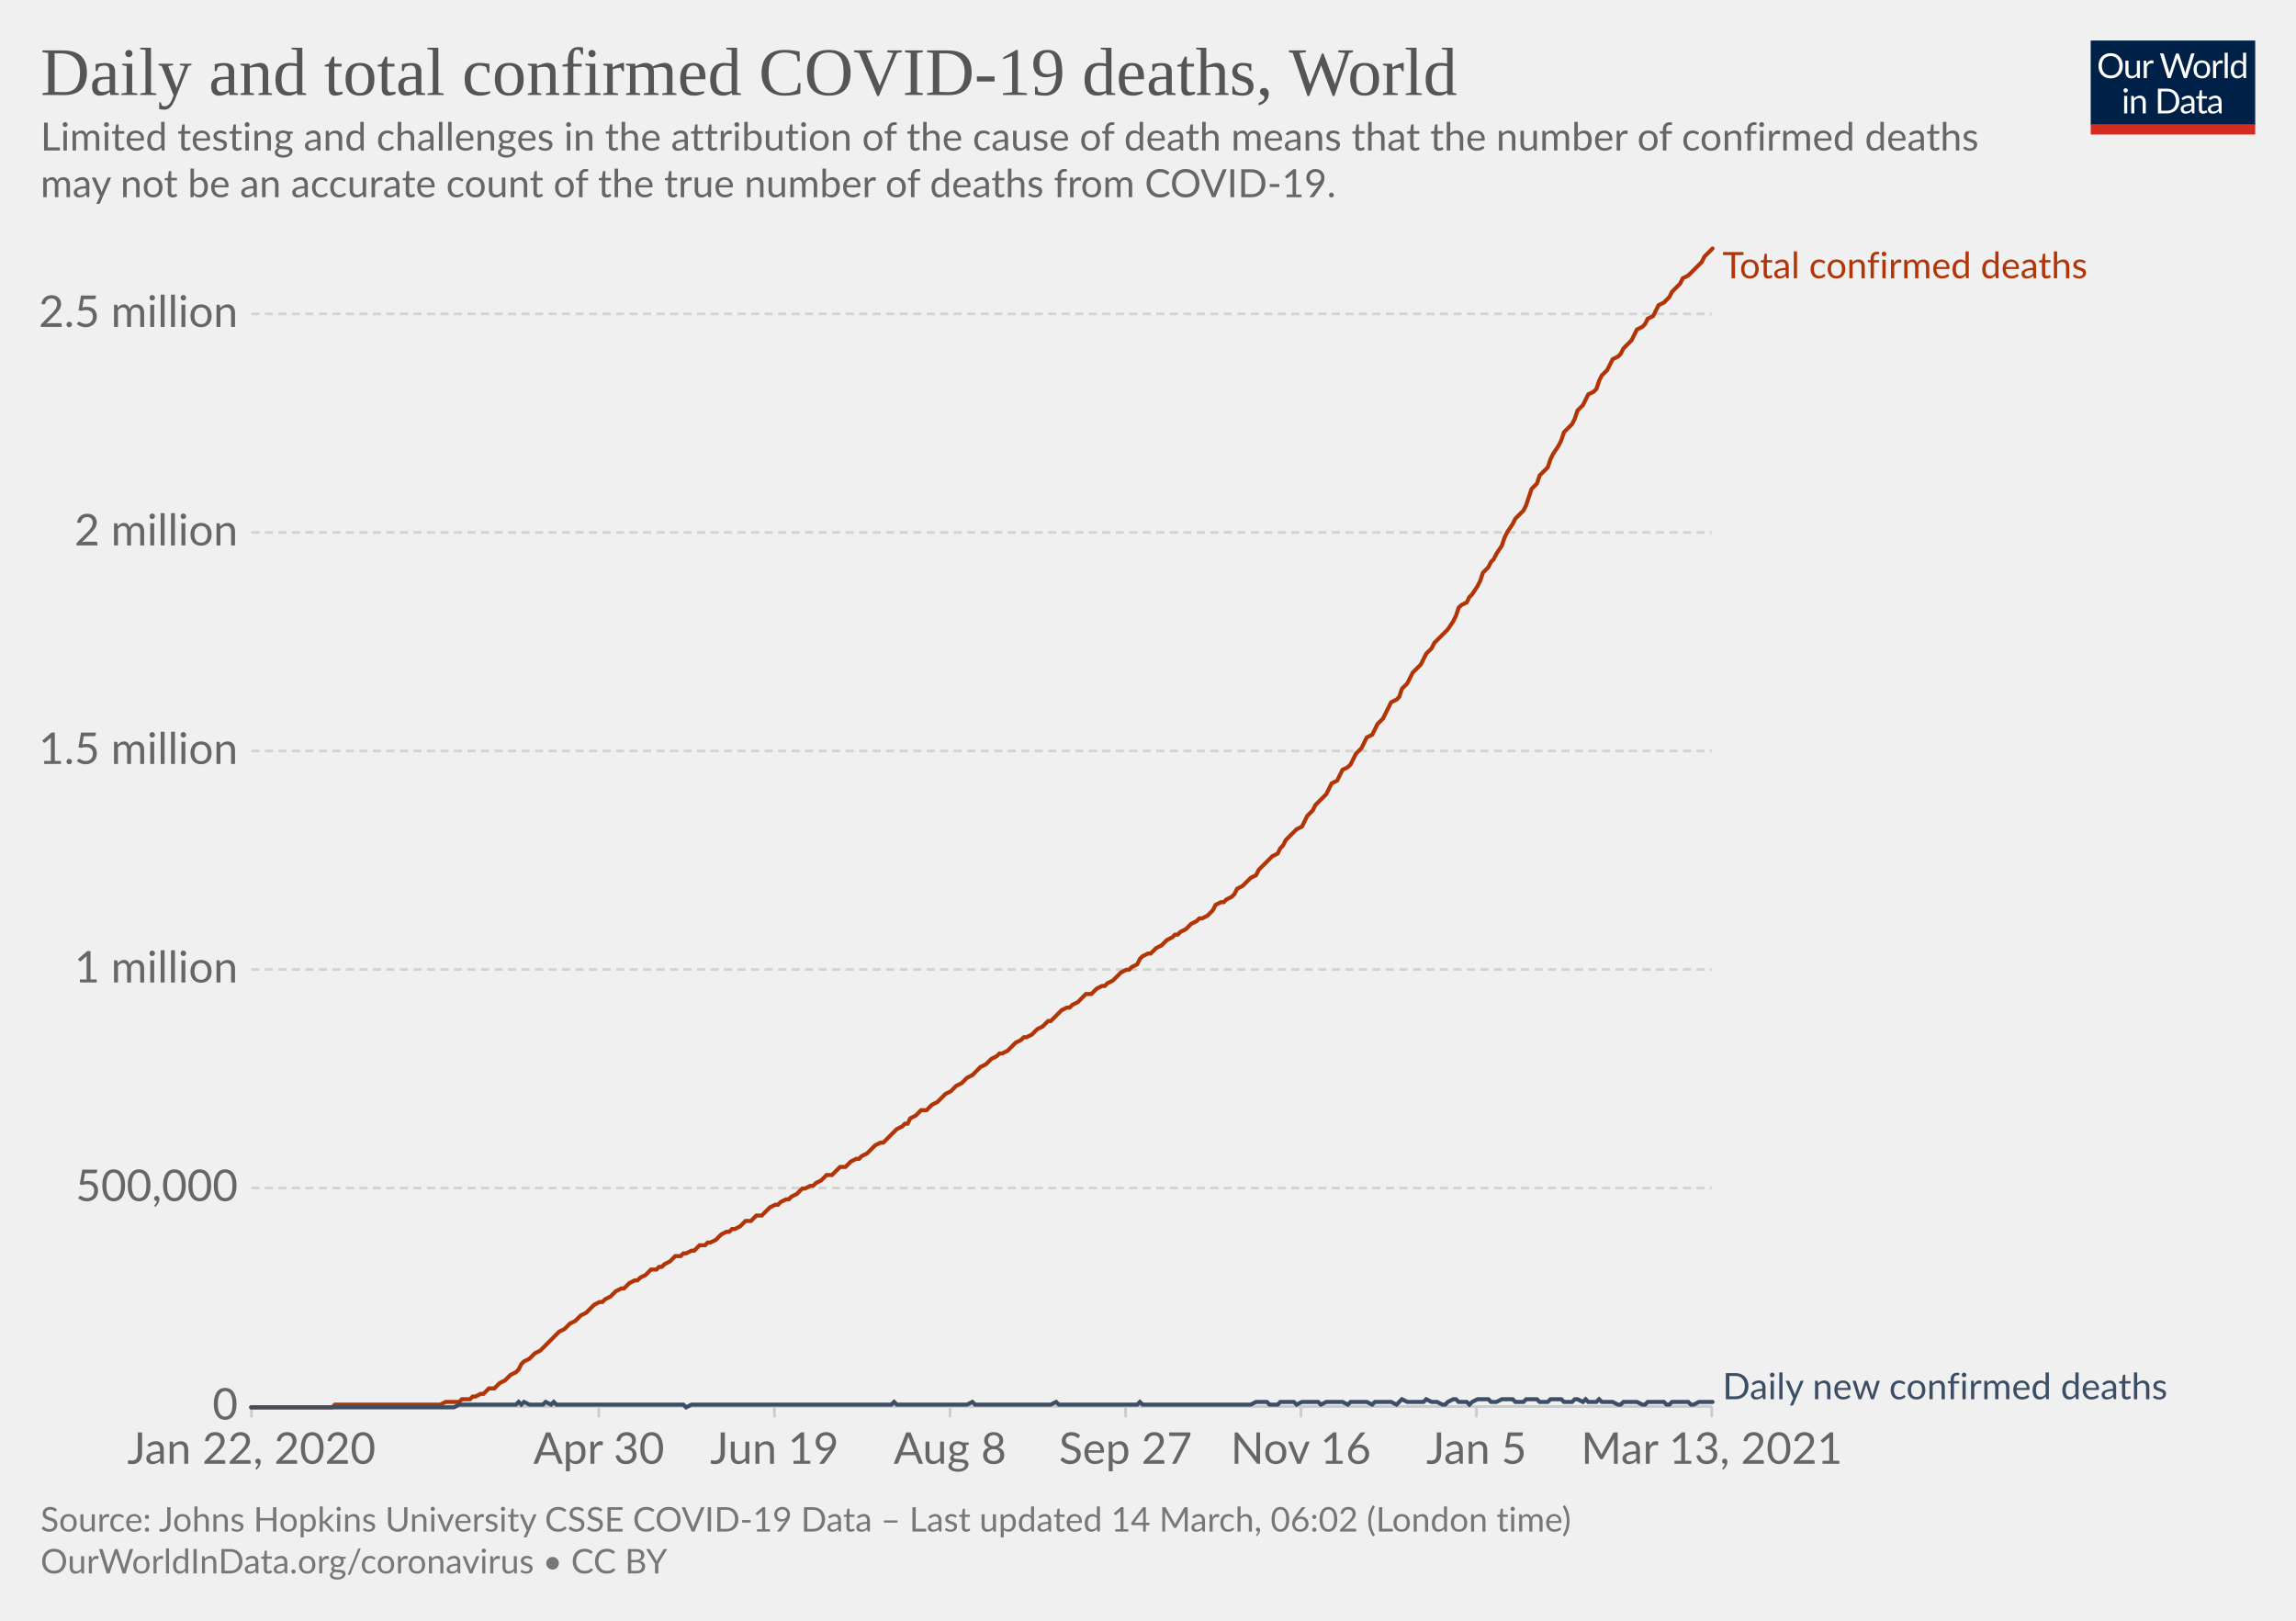
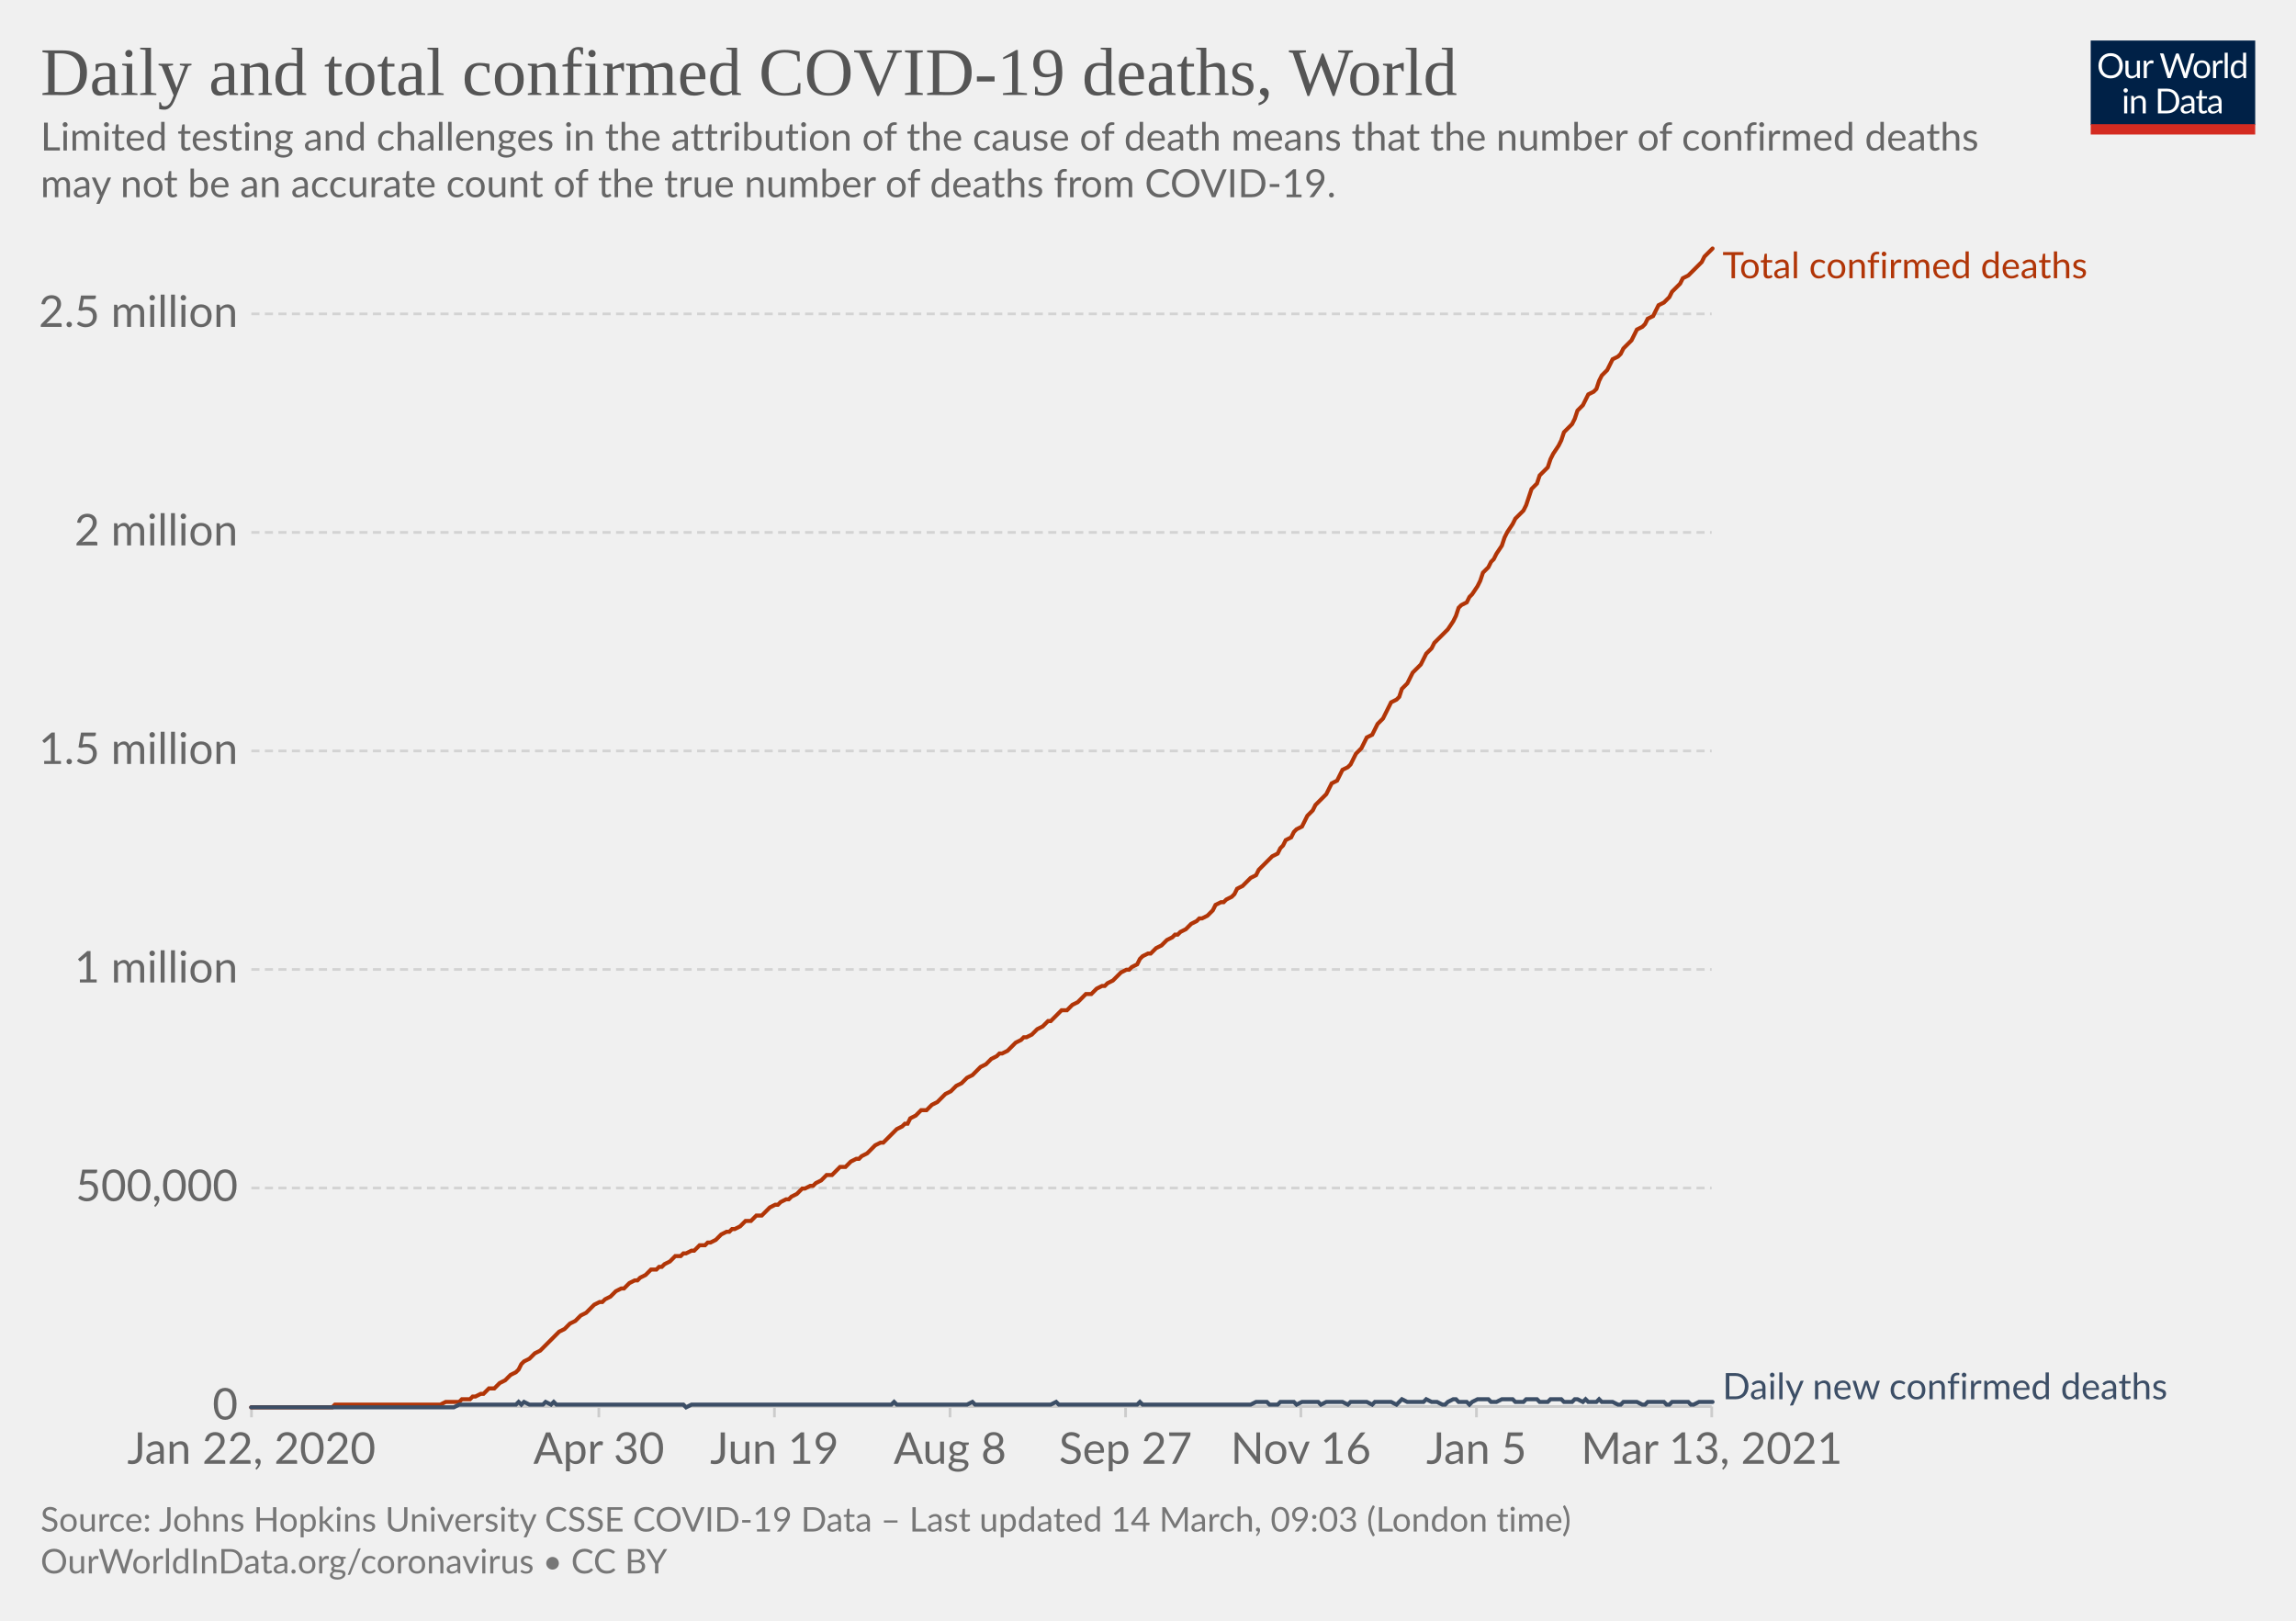
<svg xmlns="http://www.w3.org/2000/svg" version="1.1" style="background-color:#fff;-webkit-font-smoothing:antialiased" width="850" height="600" viewBox="0 0 850 600" font-family="Lato,'Helvetica Neue',Helvetica,Arial,sans-serif" font-size="18" text-rendering="optimizeLegibility">
  <g class="HeaderView">
    <g transform="matrix(.29 0 0 .29 774 15)">
      <svg width="210" height="120" viewBox="0 0 210 120" fill="none">
        <g clip-path="url(#clip0)">
          <path d="M0 0h210v107.89H0V0z" fill="#002147" />
          <path d="M40.98 32.25c0 2.36-.38 4.53-1.12 6.51a14.26 14.26 0 01-8.1 8.4c-1.9.78-4.02 1.17-6.34 1.17a16.6 16.6 0 01-6.33-1.17 14.31 14.31 0 01-8.08-8.4 18.29 18.29 0 01-1.12-6.51c0-2.36.38-4.53 1.12-6.5.75-1.97 1.8-3.67 3.17-5.1a14.32 14.32 0 014.9-3.34c1.92-.8 4.03-1.19 6.34-1.19 2.32 0 4.43.4 6.34 1.19 1.92.8 3.56 1.9 4.93 3.34a14.87 14.87 0 013.17 5.1 18.1 18.1 0 011.12 6.5zm-4.38 0c0-1.94-.26-3.68-.8-5.22a10.91 10.91 0 00-2.24-3.89 9.68 9.68 0 00-3.52-2.46 11.95 11.95 0 00-4.62-.86c-1.68 0-3.21.28-4.6.86a9.88 9.88 0 00-3.54 2.46 10.91 10.91 0 00-2.24 3.9c-.53 1.53-.8 3.27-.8 5.2 0 1.94.27 3.68.8 5.22a11.17 11.17 0 002.24 3.9 10.01 10.01 0 003.55 2.44c1.38.56 2.9.83 4.6.83s3.24-.27 4.61-.83a9.8 9.8 0 003.52-2.44 11.17 11.17 0 002.25-3.9c.53-1.54.8-3.28.8-5.21zm26.22-6.54V48H60.5c-.56 0-.9-.27-1.05-.81l-.31-2.4a12.45 12.45 0 01-3.26 2.6c-1.2.64-2.58.96-4.13.96-1.22 0-2.3-.2-3.24-.6a6.52 6.52 0 01-2.33-1.7 7.37 7.37 0 01-1.43-2.67c-.3-1.04-.46-2.2-.46-3.45V25.7h3.91v14.22c0 1.68.38 2.99 1.15 3.91.77.93 1.96 1.39 3.54 1.39 1.16 0 2.24-.27 3.23-.82a10.42 10.42 0 002.8-2.28V25.7h3.91zm8.61 4.47a9.94 9.94 0 012.6-3.56 5.64 5.64 0 013.76-1.3c.47 0 .92.05 1.34.15.44.1.83.27 1.17.49l-.3 2.92c-.09.37-.3.55-.66.55-.2 0-.5-.04-.9-.13a6.21 6.21 0 00-3.24.18 4.23 4.23 0 00-1.47.92c-.42.4-.81.9-1.17 1.5-.33.58-.64 1.26-.92 2.02V48H67.7V25.71h2.25c.42 0 .72.08.88.25.16.16.27.44.33.83l.26 3.39zm61.16-13.7L122.75 48h-3.82l-7.99-24.05a21.95 21.95 0 01-.42-1.58 38.36 38.36 0 01-.44 1.58L102.05 48h-3.83L88.4 16.47h3.54c.38 0 .7.1.95.29.26.2.43.43.5.73l6.52 21.9.28 1.28.29 1.46.3-1.46.38-1.27 7.41-21.91c.1-.25.26-.48.51-.69.27-.22.58-.33.95-.33h1.23c.38 0 .69.1.92.29a1.77 1.77 0 01.53.73l7.4 21.9a28.4 28.4 0 01.68 2.62 29.52 29.52 0 01.52-2.61l6.54-21.91a1.31 1.31 0 01.48-.7c.27-.21.58-.32.95-.32h3.32zm9.35 8.88c1.63 0 3.1.27 4.4.82a9.43 9.43 0 015.46 5.94c.5 1.4.74 2.98.74 4.73 0 1.76-.25 3.34-.74 4.75a9.43 9.43 0 01-5.46 5.92c-1.3.52-2.77.79-4.4.79-1.64 0-3.12-.27-4.44-.8a9.42 9.42 0 01-3.35-2.3c-.92-1-1.63-2.2-2.13-3.61-.49-1.41-.73-3-.73-4.75s.24-3.33.73-4.73c.5-1.43 1.2-2.64 2.13-3.63a9.4 9.4 0 013.35-2.31c1.32-.55 2.8-.82 4.44-.82zm0 19.89c2.2 0 3.84-.73 4.93-2.2 1.08-1.48 1.63-3.54 1.63-6.18 0-2.66-.55-4.72-1.63-6.2-1.09-1.49-2.73-2.23-4.93-2.23-1.12 0-2.09.2-2.93.57a5.71 5.71 0 00-2.06 1.65 7.5 7.5 0 00-1.24 2.67c-.26 1.04-.4 2.22-.4 3.54 0 2.64.55 4.7 1.64 6.18 1.1 1.47 2.76 2.2 4.99 2.2zm17.97-15.07a9.94 9.94 0 012.6-3.56 5.64 5.64 0 013.76-1.3c.47 0 .91.05 1.34.15.44.1.83.27 1.16.49l-.28 2.92c-.09.37-.31.55-.66.55-.2 0-.5-.04-.9-.13a6.2 6.2 0 00-3.24.18 4.23 4.23 0 00-1.47.92c-.43.4-.82.9-1.17 1.5a13.1 13.1 0 00-.92 2.02V48h-3.94V25.71h2.24c.43 0 .72.08.88.25.17.16.28.44.33.83l.27 3.39zm15.04-14.59V48h-3.92V15.6h3.92zm19.55 15.43a6.22 6.22 0 00-2.38-2.05 6.7 6.7 0 00-2.86-.6c-2.07 0-3.66.75-4.77 2.23-1.12 1.48-1.68 3.6-1.68 6.33 0 1.46.13 2.7.38 3.74a7.29 7.29 0 001.1 2.56 4.35 4.35 0 001.78 1.45c.7.3 1.5.46 2.4.46 1.29 0 2.41-.3 3.36-.88a9.6 9.6 0 002.67-2.49V31.02zm3.91-15.43V48h-2.33c-.56 0-.9-.27-1.06-.81l-.35-2.71a12.13 12.13 0 01-3.25 2.77 8.28 8.28 0 01-4.23 1.06 7.31 7.31 0 01-6.14-2.9c-.73-.96-1.3-2.15-1.69-3.57a18.35 18.35 0 01.07-9.48 11.29 11.29 0 011.89-3.7 8.7 8.7 0 017.06-3.34 7.96 7.96 0 016.12 2.62V15.59h3.91zM46.61 70.71V93H42.7V70.71h3.91zm.84-7c0 .39-.08.75-.24 1.09a2.81 2.81 0 01-1.52 1.47 2.67 2.67 0 01-2.16 0 2.9 2.9 0 01-1.45-1.47 2.67 2.67 0 010-2.16c.15-.35.35-.65.6-.9.25-.27.53-.47.85-.62a2.67 2.67 0 012.16 0c.35.15.65.35.9.62.27.25.47.55.62.9.16.34.24.7.24 1.08zm7.97 10.24c.49-.54 1-1.04 1.54-1.48a9.85 9.85 0 013.66-1.84 8.96 8.96 0 015.43.35c.94.4 1.72.97 2.33 1.71a7.36 7.36 0 011.43 2.67c.32 1.04.49 2.19.49 3.45V93h-3.94V78.81c0-1.69-.4-3-1.17-3.92-.76-.93-1.93-1.4-3.5-1.4a6.6 6.6 0 00-3.25.83c-1 .56-1.92 1.31-2.77 2.27V93h-3.94V70.71h2.35c.56 0 .9.28 1.04.82l.3 2.42zm57.7 3.3c0 2.36-.37 4.5-1.11 6.44a14.3 14.3 0 01-3.17 4.98 14.1 14.1 0 01-4.93 3.2c-1.9.76-4.02 1.13-6.33 1.13H85.8V61.47h11.77c2.31 0 4.42.39 6.33 1.15a13.8 13.8 0 018.1 8.18 17.75 17.75 0 011.12 6.45zm-4.37 0c0-1.94-.26-3.67-.8-5.2a10.94 10.94 0 00-2.23-3.87 9.57 9.57 0 00-3.53-2.42 12.23 12.23 0 00-4.61-.83h-7.5v24.62h7.5c1.7 0 3.24-.28 4.61-.84a9.7 9.7 0 003.53-2.4 10.94 10.94 0 002.24-3.87c.53-1.53.8-3.26.8-5.2zm19.8 5.72c-1.8.06-3.34.2-4.62.44-1.26.22-2.3.51-3.1.88-.8.36-1.37.8-1.74 1.3-.35.5-.53 1.05-.53 1.67 0 .58.1 1.1.3 1.52a3 3 0 00.76 1.05c.34.27.73.46 1.17.6a6.13 6.13 0 001.45.17 7.28 7.28 0 003.5-.81 11.95 11.95 0 002.82-2.2v-4.62zm-12.65-9.11a12.73 12.73 0 013.98-2.66c1.43-.59 3-.88 4.73-.88 1.25 0 2.36.2 3.33.61a6.81 6.81 0 013.94 4.38c.33 1.04.5 2.19.5 3.43V93h-1.74a1.8 1.8 0 01-.88-.18c-.2-.13-.36-.38-.48-.74l-.44-2.12-1.72 1.46a9.48 9.48 0 01-3.74 1.7c-.69.15-1.46.23-2.3.23-.87 0-1.69-.12-2.45-.35a5.34 5.34 0 01-3.34-2.93 6.64 6.64 0 01-.49-2.64c0-.88.25-1.72.73-2.53a6.33 6.33 0 012.35-2.17c1.09-.63 2.5-1.15 4.25-1.54 1.75-.41 3.89-.65 6.42-.7v-1.75c0-1.73-.37-3.03-1.12-3.91-.75-.9-1.84-1.34-3.28-1.34-.97 0-1.78.12-2.44.37-.64.23-1.2.5-1.7.81l-1.23.82c-.33.23-.67.35-1 .35-.27 0-.5-.07-.69-.2a2.1 2.1 0 01-.48-.53l-.7-1.25zm27.67 19.5c-1.76 0-3.12-.5-4.07-1.48-.94-.98-1.41-2.4-1.41-4.25V74h-2.68a.9.9 0 01-.6-.2c-.16-.14-.24-.36-.24-.66v-1.56l3.65-.46.9-6.89a.9.9 0 01.29-.52.88.88 0 01.62-.22H142v7.67h6.44V74H142v13.38c0 .94.22 1.63.68 2.09.45.45 1.04.68 1.76.68a3.21 3.21 0 001.85-.53l.55-.35c.16-.12.3-.18.41-.18.2 0 .4.13.55.38l1.15 1.87a7.45 7.45 0 01-2.44 1.5 8.53 8.53 0 01-2.95.52zm19.68-10.4c-1.8.07-3.34.21-4.62.45-1.26.22-2.3.51-3.1.88-.8.36-1.37.8-1.74 1.3-.35.5-.53 1.05-.53 1.67 0 .58.1 1.1.3 1.52a2.9 2.9 0 00.76 1.05c.34.27.73.46 1.17.6a6.13 6.13 0 001.45.17 7.3 7.3 0 003.5-.81 12.04 12.04 0 002.82-2.2v-4.62zm-12.65-9.1a12.72 12.72 0 013.99-2.66c1.42-.59 3-.88 4.72-.88 1.25 0 2.36.2 3.33.61a6.81 6.81 0 013.94 4.38c.33 1.04.5 2.19.5 3.43V93h-1.74a1.8 1.8 0 01-.88-.18c-.2-.13-.36-.38-.48-.74l-.44-2.12-1.72 1.46a9.48 9.48 0 01-3.74 1.7c-.69.15-1.46.23-2.3.23-.87 0-1.69-.12-2.45-.35a5.33 5.33 0 01-3.34-2.93 6.62 6.62 0 01-.49-2.64c0-.88.25-1.72.73-2.53a6.33 6.33 0 012.35-2.17c1.09-.63 2.5-1.15 4.25-1.54a31.2 31.2 0 016.42-.7v-1.75c0-1.73-.37-3.03-1.12-3.91-.75-.9-1.84-1.34-3.28-1.34-.97 0-1.78.12-2.44.37-.64.23-1.2.5-1.7.81l-1.22.82c-.34.23-.68.35-1.02.35-.26 0-.49-.07-.68-.2a1.88 1.88 0 01-.48-.53l-.7-1.25zM40.98 32.25c0 2.36-.38 4.53-1.12 6.51a14.26 14.26 0 01-8.1 8.4c-1.9.78-4.02 1.17-6.34 1.17a16.6 16.6 0 01-6.33-1.17 14.31 14.31 0 01-8.08-8.4 18.29 18.29 0 01-1.12-6.51c0-2.36.38-4.53 1.12-6.5.75-1.97 1.8-3.67 3.17-5.1a14.32 14.32 0 014.9-3.34c1.92-.8 4.03-1.19 6.34-1.19 2.32 0 4.43.4 6.34 1.19 1.92.8 3.56 1.9 4.93 3.34a14.87 14.87 0 013.17 5.1 18.1 18.1 0 011.12 6.5zm-4.38 0c0-1.94-.26-3.68-.8-5.22a10.91 10.91 0 00-2.24-3.89 9.68 9.68 0 00-3.52-2.46 11.95 11.95 0 00-4.62-.86c-1.68 0-3.21.28-4.6.86a9.88 9.88 0 00-3.54 2.46 10.91 10.91 0 00-2.24 3.9c-.53 1.53-.8 3.27-.8 5.2 0 1.94.27 3.68.8 5.22a11.17 11.17 0 002.24 3.9 10.01 10.01 0 003.55 2.44c1.38.56 2.9.83 4.6.83s3.24-.27 4.61-.83a9.8 9.8 0 003.52-2.44 11.17 11.17 0 002.25-3.9c.53-1.54.8-3.28.8-5.21zm26.22-6.54V48H60.5c-.56 0-.9-.27-1.05-.81l-.31-2.4a12.45 12.45 0 01-3.26 2.6c-1.2.64-2.58.96-4.13.96-1.22 0-2.3-.2-3.24-.6a6.52 6.52 0 01-2.33-1.7 7.37 7.37 0 01-1.43-2.67c-.3-1.04-.46-2.2-.46-3.45V25.7h3.91v14.22c0 1.68.38 2.99 1.15 3.91.77.93 1.96 1.39 3.54 1.39 1.16 0 2.24-.27 3.23-.82a10.42 10.42 0 002.8-2.28V25.7h3.91zm8.61 4.47a9.94 9.94 0 012.6-3.56 5.64 5.64 0 013.76-1.3c.47 0 .92.05 1.34.15.44.1.83.27 1.17.49l-.3 2.92c-.09.37-.3.55-.66.55-.2 0-.5-.04-.9-.13a6.21 6.21 0 00-3.24.18 4.23 4.23 0 00-1.47.92c-.42.4-.81.9-1.17 1.5-.33.58-.64 1.26-.92 2.02V48H67.7V25.71h2.25c.42 0 .72.08.88.25.16.16.27.44.33.83l.26 3.39zm61.16-13.7L122.75 48h-3.82l-7.99-24.05a21.95 21.95 0 01-.42-1.58 38.36 38.36 0 01-.44 1.58L102.05 48h-3.83L88.4 16.47h3.54c.38 0 .7.1.95.29.26.2.43.43.5.73l6.52 21.9.28 1.28.29 1.46.3-1.46.38-1.27 7.41-21.91c.1-.25.26-.48.51-.69.27-.22.58-.33.95-.33h1.23c.38 0 .69.1.92.29a1.77 1.77 0 01.53.73l7.4 21.9a28.4 28.4 0 01.68 2.62 29.52 29.52 0 01.52-2.61l6.54-21.91a1.31 1.31 0 01.48-.7c.27-.21.58-.32.95-.32h3.32zm9.35 8.88c1.63 0 3.1.27 4.4.82a9.43 9.43 0 015.46 5.94c.5 1.4.74 2.98.74 4.73 0 1.76-.25 3.34-.74 4.75a9.43 9.43 0 01-5.46 5.92c-1.3.52-2.77.79-4.4.79-1.64 0-3.12-.27-4.44-.8a9.42 9.42 0 01-3.35-2.3c-.92-1-1.63-2.2-2.13-3.61-.49-1.41-.73-3-.73-4.75s.24-3.33.73-4.73c.5-1.43 1.2-2.64 2.13-3.63a9.4 9.4 0 013.35-2.31c1.32-.55 2.8-.82 4.44-.82zm0 19.89c2.2 0 3.84-.73 4.93-2.2 1.08-1.48 1.63-3.54 1.63-6.18 0-2.66-.55-4.72-1.63-6.2-1.09-1.49-2.73-2.23-4.93-2.23-1.12 0-2.09.2-2.93.57a5.71 5.71 0 00-2.06 1.65 7.5 7.5 0 00-1.24 2.67c-.26 1.04-.4 2.22-.4 3.54 0 2.64.55 4.7 1.64 6.18 1.1 1.47 2.76 2.2 4.99 2.2zm17.97-15.07a9.94 9.94 0 012.6-3.56 5.64 5.64 0 013.76-1.3c.47 0 .91.05 1.34.15.44.1.83.27 1.16.49l-.28 2.92c-.09.37-.31.55-.66.55-.2 0-.5-.04-.9-.13a6.2 6.2 0 00-3.24.18 4.23 4.23 0 00-1.47.92c-.43.4-.82.9-1.17 1.5a13.1 13.1 0 00-.92 2.02V48h-3.94V25.71h2.24c.43 0 .72.08.88.25.17.16.28.44.33.83l.27 3.39zm15.04-14.59V48h-3.92V15.6h3.92zm19.55 15.43a6.22 6.22 0 00-2.38-2.05 6.7 6.7 0 00-2.86-.6c-2.07 0-3.66.75-4.77 2.23-1.12 1.48-1.68 3.6-1.68 6.33 0 1.46.13 2.7.38 3.74a7.29 7.29 0 001.1 2.56 4.35 4.35 0 001.78 1.45c.7.3 1.5.46 2.4.46 1.29 0 2.41-.3 3.36-.88a9.6 9.6 0 002.67-2.49V31.02zm3.91-15.43V48h-2.33c-.56 0-.9-.27-1.06-.81l-.35-2.71a12.13 12.13 0 01-3.25 2.77 8.28 8.28 0 01-4.23 1.06 7.31 7.31 0 01-6.14-2.9c-.73-.96-1.3-2.15-1.69-3.57a18.35 18.35 0 01.07-9.48 11.29 11.29 0 011.89-3.7 8.7 8.7 0 017.06-3.34 7.96 7.96 0 016.12 2.62V15.59h3.91zM46.61 70.71V93H42.7V70.71h3.91zm.84-7c0 .39-.08.75-.24 1.09a2.81 2.81 0 01-1.52 1.47 2.67 2.67 0 01-2.16 0 2.9 2.9 0 01-1.45-1.47 2.67 2.67 0 010-2.16c.15-.35.35-.65.6-.9.25-.27.53-.47.85-.62a2.67 2.67 0 012.16 0c.35.15.65.35.9.62.27.25.47.55.62.9.16.34.24.7.24 1.08zm7.97 10.24c.49-.54 1-1.04 1.54-1.48a9.85 9.85 0 013.66-1.84 8.96 8.96 0 015.43.35c.94.4 1.72.97 2.33 1.71a7.36 7.36 0 011.43 2.67c.32 1.04.49 2.19.49 3.45V93h-3.94V78.81c0-1.69-.4-3-1.17-3.92-.76-.93-1.93-1.4-3.5-1.4a6.6 6.6 0 00-3.25.83c-1 .56-1.92 1.31-2.77 2.27V93h-3.94V70.71h2.35c.56 0 .9.28 1.04.82l.3 2.42zm57.7 3.3c0 2.36-.37 4.5-1.11 6.44a14.3 14.3 0 01-3.17 4.98 14.1 14.1 0 01-4.93 3.2c-1.9.76-4.02 1.13-6.33 1.13H85.8V61.47h11.77c2.31 0 4.42.39 6.33 1.15a13.8 13.8 0 018.1 8.18 17.75 17.75 0 011.12 6.45zm-4.37 0c0-1.94-.26-3.67-.8-5.2a10.94 10.94 0 00-2.23-3.87 9.57 9.57 0 00-3.53-2.42 12.23 12.23 0 00-4.61-.83h-7.5v24.62h7.5c1.7 0 3.24-.28 4.61-.84a9.7 9.7 0 003.53-2.4 10.94 10.94 0 002.24-3.87c.53-1.53.8-3.26.8-5.2zm19.8 5.72c-1.8.06-3.34.2-4.62.44-1.26.22-2.3.51-3.1.88-.8.36-1.37.8-1.74 1.3-.35.5-.53 1.05-.53 1.67 0 .58.1 1.1.3 1.52a3 3 0 00.76 1.05c.34.27.73.46 1.17.6a6.13 6.13 0 001.45.17 7.28 7.28 0 003.5-.81 11.95 11.95 0 002.82-2.2v-4.62zm-12.65-9.11a12.73 12.73 0 013.98-2.66c1.43-.59 3-.88 4.73-.88 1.25 0 2.36.2 3.33.61a6.81 6.81 0 013.94 4.38c.33 1.04.5 2.19.5 3.43V93h-1.74a1.8 1.8 0 01-.88-.18c-.2-.13-.36-.38-.48-.74l-.44-2.12-1.72 1.46a9.48 9.48 0 01-3.74 1.7c-.69.15-1.46.23-2.3.23-.87 0-1.69-.12-2.45-.35a5.34 5.34 0 01-3.34-2.93 6.64 6.64 0 01-.49-2.64c0-.88.25-1.72.73-2.53a6.33 6.33 0 012.35-2.17c1.09-.63 2.5-1.15 4.25-1.54 1.75-.41 3.89-.65 6.42-.7v-1.75c0-1.73-.37-3.03-1.12-3.91-.75-.9-1.84-1.34-3.28-1.34-.97 0-1.78.12-2.44.37-.64.23-1.2.5-1.7.81l-1.23.82c-.33.23-.67.35-1 .35-.27 0-.5-.07-.69-.2a2.1 2.1 0 01-.48-.53l-.7-1.25zm27.67 19.5c-1.76 0-3.12-.5-4.07-1.48-.94-.98-1.41-2.4-1.41-4.25V74h-2.68a.9.9 0 01-.6-.2c-.16-.14-.24-.36-.24-.66v-1.56l3.65-.46.9-6.89a.9.9 0 01.29-.52.88.88 0 01.62-.22H142v7.67h6.44V74H142v13.38c0 .94.22 1.63.68 2.09.45.45 1.04.68 1.76.68a3.21 3.21 0 001.85-.53l.55-.35c.16-.12.3-.18.41-.18.2 0 .4.13.55.38l1.15 1.87a7.45 7.45 0 01-2.44 1.5 8.53 8.53 0 01-2.95.52zm19.68-10.4c-1.8.07-3.34.21-4.62.45-1.26.22-2.3.51-3.1.88-.8.36-1.37.8-1.74 1.3-.35.5-.53 1.05-.53 1.67 0 .58.1 1.1.3 1.52a2.9 2.9 0 00.76 1.05c.34.27.73.46 1.17.6a6.13 6.13 0 001.45.17 7.3 7.3 0 003.5-.81 12.04 12.04 0 002.82-2.2v-4.62zm-12.65-9.1a12.72 12.72 0 013.99-2.66c1.42-.59 3-.88 4.72-.88 1.25 0 2.36.2 3.33.61a6.81 6.81 0 013.94 4.38c.33 1.04.5 2.19.5 3.43V93h-1.74a1.8 1.8 0 01-.88-.18c-.2-.13-.36-.38-.48-.74l-.44-2.12-1.72 1.46a9.48 9.48 0 01-3.74 1.7c-.69.15-1.46.23-2.3.23-.87 0-1.69-.12-2.45-.35a5.33 5.33 0 01-3.34-2.93 6.62 6.62 0 01-.49-2.64c0-.88.25-1.72.73-2.53a6.33 6.33 0 012.35-2.17c1.09-.63 2.5-1.15 4.25-1.54a31.2 31.2 0 016.42-.7v-1.75c0-1.73-.37-3.03-1.12-3.91-.75-.9-1.84-1.34-3.28-1.34-.97 0-1.78.12-2.44.37-.64.23-1.2.5-1.7.81l-1.22.82c-.34.23-.68.35-1.02.35-.26 0-.49-.07-.68-.2a1.88 1.88 0 01-.48-.53l-.7-1.25zM40.98 32.25c0 2.36-.38 4.53-1.12 6.51a14.26 14.26 0 01-8.1 8.4c-1.9.78-4.02 1.17-6.34 1.17a16.6 16.6 0 01-6.33-1.17 14.31 14.31 0 01-8.08-8.4 18.29 18.29 0 01-1.12-6.51c0-2.36.38-4.53 1.12-6.5.75-1.97 1.8-3.67 3.17-5.1a14.32 14.32 0 014.9-3.34c1.92-.8 4.03-1.19 6.34-1.19 2.32 0 4.43.4 6.34 1.19 1.92.8 3.56 1.9 4.93 3.34a14.87 14.87 0 013.17 5.1 18.1 18.1 0 011.12 6.5zm-4.38 0c0-1.94-.26-3.68-.8-5.22a10.91 10.91 0 00-2.24-3.89 9.68 9.68 0 00-3.52-2.46 11.95 11.95 0 00-4.62-.86c-1.68 0-3.21.28-4.6.86a9.88 9.88 0 00-3.54 2.46 10.91 10.91 0 00-2.24 3.9c-.53 1.53-.8 3.27-.8 5.2 0 1.94.27 3.68.8 5.22a11.17 11.17 0 002.24 3.9 10.01 10.01 0 003.55 2.44c1.38.56 2.9.83 4.6.83s3.24-.27 4.61-.83a9.8 9.8 0 003.52-2.44 11.17 11.17 0 002.25-3.9c.53-1.54.8-3.28.8-5.21zm26.22-6.54V48H60.5c-.56 0-.9-.27-1.05-.81l-.31-2.4a12.45 12.45 0 01-3.26 2.6c-1.2.64-2.58.96-4.13.96-1.22 0-2.3-.2-3.24-.6a6.52 6.52 0 01-2.33-1.7 7.37 7.37 0 01-1.43-2.67c-.3-1.04-.46-2.2-.46-3.45V25.7h3.91v14.22c0 1.68.38 2.99 1.15 3.91.77.93 1.96 1.39 3.54 1.39 1.16 0 2.24-.27 3.23-.82a10.42 10.42 0 002.8-2.28V25.7h3.91zm8.61 4.47a9.94 9.94 0 012.6-3.56 5.64 5.64 0 013.76-1.3c.47 0 .92.05 1.34.15.44.1.83.27 1.17.49l-.3 2.92c-.09.37-.3.55-.66.55-.2 0-.5-.04-.9-.13a6.21 6.21 0 00-3.24.18 4.23 4.23 0 00-1.47.92c-.42.4-.81.9-1.17 1.5-.33.58-.64 1.26-.92 2.02V48H67.7V25.71h2.25c.42 0 .72.08.88.25.16.16.27.44.33.83l.26 3.39zm61.16-13.7L122.75 48h-3.82l-7.99-24.05a21.95 21.95 0 01-.42-1.58 38.36 38.36 0 01-.44 1.58L102.05 48h-3.83L88.4 16.47h3.54c.38 0 .7.1.95.29.26.2.43.43.5.73l6.52 21.9.28 1.28.29 1.46.3-1.46.38-1.27 7.41-21.91c.1-.25.26-.48.51-.69.27-.22.58-.33.95-.33h1.23c.38 0 .69.1.92.29a1.77 1.77 0 01.53.73l7.4 21.9a28.4 28.4 0 01.68 2.62 29.52 29.52 0 01.52-2.61l6.54-21.91a1.31 1.31 0 01.48-.7c.27-.21.58-.32.95-.32h3.32zm9.35 8.88c1.63 0 3.1.27 4.4.82a9.43 9.43 0 015.46 5.94c.5 1.4.74 2.98.74 4.73 0 1.76-.25 3.34-.74 4.75a9.43 9.43 0 01-5.46 5.92c-1.3.52-2.77.79-4.4.79-1.64 0-3.12-.27-4.44-.8a9.42 9.42 0 01-3.35-2.3c-.92-1-1.63-2.2-2.13-3.61-.49-1.41-.73-3-.73-4.75s.24-3.33.73-4.73c.5-1.43 1.2-2.64 2.13-3.63a9.4 9.4 0 013.35-2.31c1.32-.55 2.8-.82 4.44-.82zm0 19.89c2.2 0 3.84-.73 4.93-2.2 1.08-1.48 1.63-3.54 1.63-6.18 0-2.66-.55-4.72-1.63-6.2-1.09-1.49-2.73-2.23-4.93-2.23-1.12 0-2.09.2-2.93.57a5.71 5.71 0 00-2.06 1.65 7.5 7.5 0 00-1.24 2.67c-.26 1.04-.4 2.22-.4 3.54 0 2.64.55 4.7 1.64 6.18 1.1 1.47 2.76 2.2 4.99 2.2zm17.97-15.07a9.94 9.94 0 012.6-3.56 5.64 5.64 0 013.76-1.3c.47 0 .91.05 1.34.15.44.1.83.27 1.16.49l-.28 2.92c-.09.37-.31.55-.66.55-.2 0-.5-.04-.9-.13a6.2 6.2 0 00-3.24.18 4.23 4.23 0 00-1.47.92c-.43.4-.82.9-1.17 1.5a13.1 13.1 0 00-.92 2.02V48h-3.94V25.71h2.24c.43 0 .72.08.88.25.17.16.28.44.33.83l.27 3.39zm15.04-14.59V48h-3.92V15.6h3.92zm19.55 15.43a6.22 6.22 0 00-2.38-2.05 6.7 6.7 0 00-2.86-.6c-2.07 0-3.66.75-4.77 2.23-1.12 1.48-1.68 3.6-1.68 6.33 0 1.46.13 2.7.38 3.74a7.29 7.29 0 001.1 2.56 4.35 4.35 0 001.78 1.45c.7.3 1.5.46 2.4.46 1.29 0 2.41-.3 3.36-.88a9.6 9.6 0 002.67-2.49V31.02zm3.91-15.43V48h-2.33c-.56 0-.9-.27-1.06-.81l-.35-2.71a12.13 12.13 0 01-3.25 2.77 8.28 8.28 0 01-4.23 1.06 7.31 7.31 0 01-6.14-2.9c-.73-.96-1.3-2.15-1.69-3.57a18.35 18.35 0 01.07-9.48 11.29 11.29 0 011.89-3.7 8.7 8.7 0 017.06-3.34 7.96 7.96 0 016.12 2.62V15.59h3.91zM46.61 70.71V93H42.7V70.71h3.91zm.84-7c0 .39-.08.75-.24 1.09a2.81 2.81 0 01-1.52 1.47 2.67 2.67 0 01-2.16 0 2.9 2.9 0 01-1.45-1.47 2.67 2.67 0 010-2.16c.15-.35.35-.65.6-.9.25-.27.53-.47.85-.62a2.67 2.67 0 012.16 0c.35.15.65.35.9.62.27.25.47.55.62.9.16.34.24.7.24 1.08zm7.97 10.24c.49-.54 1-1.04 1.54-1.48a9.85 9.85 0 013.66-1.84 8.96 8.96 0 015.43.35c.94.4 1.72.97 2.33 1.71a7.36 7.36 0 011.43 2.67c.32 1.04.49 2.19.49 3.45V93h-3.94V78.81c0-1.69-.4-3-1.17-3.92-.76-.93-1.93-1.4-3.5-1.4a6.6 6.6 0 00-3.25.83c-1 .56-1.92 1.31-2.77 2.27V93h-3.94V70.71h2.35c.56 0 .9.28 1.04.82l.3 2.42zm57.7 3.3c0 2.36-.37 4.5-1.11 6.44a14.3 14.3 0 01-3.17 4.98 14.1 14.1 0 01-4.93 3.2c-1.9.76-4.02 1.13-6.33 1.13H85.8V61.47h11.77c2.31 0 4.42.39 6.33 1.15a13.8 13.8 0 018.1 8.18 17.75 17.75 0 011.12 6.45zm-4.37 0c0-1.94-.26-3.67-.8-5.2a10.94 10.94 0 00-2.23-3.87 9.57 9.57 0 00-3.53-2.42 12.23 12.23 0 00-4.61-.83h-7.5v24.62h7.5c1.7 0 3.24-.28 4.61-.84a9.7 9.7 0 003.53-2.4 10.94 10.94 0 002.24-3.87c.53-1.53.8-3.26.8-5.2zm19.8 5.72c-1.8.06-3.34.2-4.62.44-1.26.22-2.3.51-3.1.88-.8.36-1.37.8-1.74 1.3-.35.5-.53 1.05-.53 1.67 0 .58.1 1.1.3 1.52a3 3 0 00.76 1.05c.34.27.73.46 1.17.6a6.13 6.13 0 001.45.17 7.28 7.28 0 003.5-.81 11.95 11.95 0 002.82-2.2v-4.62zm-12.65-9.11a12.73 12.73 0 013.98-2.66c1.43-.59 3-.88 4.73-.88 1.25 0 2.36.2 3.33.61a6.81 6.81 0 013.94 4.38c.33 1.04.5 2.19.5 3.43V93h-1.74a1.8 1.8 0 01-.88-.18c-.2-.13-.36-.38-.48-.74l-.44-2.12-1.72 1.46a9.48 9.48 0 01-3.74 1.7c-.69.15-1.46.23-2.3.23-.87 0-1.69-.12-2.45-.35a5.34 5.34 0 01-3.34-2.93 6.64 6.64 0 01-.49-2.64c0-.88.25-1.72.73-2.53a6.33 6.33 0 012.35-2.17c1.09-.63 2.5-1.15 4.25-1.54 1.75-.41 3.89-.65 6.42-.7v-1.75c0-1.73-.37-3.03-1.12-3.91-.75-.9-1.84-1.34-3.28-1.34-.97 0-1.78.12-2.44.37-.64.23-1.2.5-1.7.81l-1.23.82c-.33.23-.67.35-1 .35-.27 0-.5-.07-.69-.2a2.1 2.1 0 01-.48-.53l-.7-1.25zm27.67 19.5c-1.76 0-3.12-.5-4.07-1.48-.94-.98-1.41-2.4-1.41-4.25V74h-2.68a.9.9 0 01-.6-.2c-.16-.14-.24-.36-.24-.66v-1.56l3.65-.46.9-6.89a.9.9 0 01.29-.52.88.88 0 01.62-.22H142v7.67h6.44V74H142v13.38c0 .94.22 1.63.68 2.09.45.45 1.04.68 1.76.68a3.21 3.21 0 001.85-.53l.55-.35c.16-.12.3-.18.41-.18.2 0 .4.13.55.38l1.15 1.87a7.45 7.45 0 01-2.44 1.5 8.53 8.53 0 01-2.95.52zm19.68-10.4c-1.8.07-3.34.21-4.62.45-1.26.22-2.3.51-3.1.88-.8.36-1.37.8-1.74 1.3-.35.5-.53 1.05-.53 1.67 0 .58.1 1.1.3 1.52a2.9 2.9 0 00.76 1.05c.34.27.73.46 1.17.6a6.13 6.13 0 001.45.17 7.3 7.3 0 003.5-.81 12.04 12.04 0 002.82-2.2v-4.62zm-12.65-9.1a12.72 12.72 0 013.99-2.66c1.42-.59 3-.88 4.72-.88 1.25 0 2.36.2 3.33.61a6.81 6.81 0 013.94 4.38c.33 1.04.5 2.19.5 3.43V93h-1.74a1.8 1.8 0 01-.88-.18c-.2-.13-.36-.38-.48-.74l-.44-2.12-1.72 1.46a9.48 9.48 0 01-3.74 1.7c-.69.15-1.46.23-2.3.23-.87 0-1.69-.12-2.45-.35a5.33 5.33 0 01-3.34-2.93 6.62 6.62 0 01-.49-2.64c0-.88.25-1.72.73-2.53a6.33 6.33 0 012.35-2.17c1.09-.63 2.5-1.15 4.25-1.54a31.2 31.2 0 016.42-.7v-1.75c0-1.73-.37-3.03-1.12-3.91-.75-.9-1.84-1.34-3.28-1.34-.97 0-1.78.12-2.44.37-.64.23-1.2.5-1.7.81l-1.22.82c-.34.23-.68.35-1.02.35-.26 0-.49-.07-.68-.2a1.88 1.88 0 01-.48-.53l-.7-1.25z" fill="#fff" />
          <path fill="#D42B21" d="M0 106.79h210V120H0z" />
        </g>
        <defs>
          <clipPath id="clip0">
            <path fill="#fff" d="M0 0h210v120H0z" />
          </clipPath>
        </defs>
      </svg>
    </g>
    <a href="https://ourworldindata.org/grapher/total-daily-covid-deaths?time=2019-12-31..latest" target="_blank" rel="noopener" font-family="&quot;Playfair Display&quot;,Georgia,&quot;Times New Roman&quot;,serif">
      <text font-size="25.2" x="15" y="35.2" fill="#555">
        <tspan x="15" y="35.16">Daily and total confirmed COVID-19 deaths, World</tspan>
      </text>
    </a>
    <text font-size="14.4" x="15" y="55.7" fill="#666">
      <tspan x="15" y="55.72">Limited testing and challenges in the attribution of the cause of death means that the number of confirmed deaths</tspan>
      <tspan x="15" y="73">may not be an accurate count of the true number of deaths from COVID-19.</tspan>
    </text>
  </g>
  <g class="LineChart">
    <defs>
      <clipPath id="a">
        <path d="M83.06 0h830v899.4h-830z" />
      </clipPath>
    </defs>
    <g class="DualAxisView">
      <g class="HorizontalAxis">
        <path stroke="#ccc" d="M93.1 520.7v4M221.7 520.7v4M286.7 520.7v4M351.7 520.7v4M416.7 520.7v4M481.6 520.7v4M546.6 520.7v4M633.7 520.7v4" />
        <text x="93.1" y="541.9" fill="#666" text-anchor="middle" font-size="16.2">Jan 22, 2020</text>
        <text x="221.7" y="541.9" fill="#666" text-anchor="middle" font-size="16.2">Apr 30</text>
        <text x="286.7" y="541.9" fill="#666" text-anchor="middle" font-size="16.2">Jun 19</text>
        <text x="351.7" y="541.9" fill="#666" text-anchor="middle" font-size="16.2">Aug 8</text>
        <text x="416.7" y="541.9" fill="#666" text-anchor="middle" font-size="16.2">Sep 27</text>
        <text x="481.6" y="541.9" fill="#666" text-anchor="middle" font-size="16.2">Nov 16</text>
        <text x="546.6" y="541.9" fill="#666" text-anchor="middle" font-size="16.2">Jan 5</text>
        <text x="633.7" y="541.9" fill="#666" text-anchor="middle" font-size="16.2">Mar 13, 2021</text>
      </g>
      <g class="VerticalAxis" fill="#666" dominant-baseline="middle" text-anchor="end" font-size="16.2">
        <text x="88.06" y="520.7">0</text>
        <text x="88.06" y="439.8">500,000</text>
        <text x="88.06" y="358.9">1 million</text>
        <text x="88.06" y="278">1.5 million</text>
        <text x="88.06" y="197.1">2 million</text>
        <text x="88.06" y="116.2">2.5 million</text>
      </g>
      <g class="AxisGridLines horizontalLines">
        <path stroke="#ccc" d="M93.06 520.7h540.62" />
        <path stroke="#d3d3d3" stroke-dasharray="3,2" d="M93.06 439.8h540.62M93.06 358.9h540.62M93.06 278h540.62M93.06 197.1h540.62M93.06 116.2h540.62" />
      </g>
    </g>
    <g clip-path="url(#a)">
      <g class="LineLabels" cursor="default">
        <g class="legendMark">
          <text font-size="13.5" x="637.7" y="103" fill="#B13507">
            <tspan x="637.68" y="103">Total confirmed deaths</tspan>
          </text>
        </g>
        <g class="legendMark">
          <text font-size="13.5" x="637.7" y="518" fill="#3C4E66">
            <tspan x="637.68" y="518">Daily new confirmed deaths</tspan>
          </text>
        </g>
      </g>
      <g class="Lines">
        <g class="key-World_0">
-           <path stroke="#B13507" stroke-linecap="round" d="M93 521h30l1-1h39l2-1h5l1-1h3l1-1h1l2-1h1l1-1 1-1h2l1-1 1-1 2-1 1-1 1-1 2-1 1-1 1-2 1-1 2-1 1-1 1-1 2-1 1-1 1-1 2-2 1-1 1-1 1-1 2-1 1-1 1-1 2-1 1-1 1-1 2-1 1-1 1-1 1-1 2-1h1l1-1 2-1 1-1 1-1 2-1h1l1-1 1-1 2-1h1l1-1 2-1 1-1 1-1h2l1-1h1l1-1 2-1 1-1 1-1h2l1-1h1l2-1h1l1-1 1-1h2l1-1h1l2-1 1-1 1-1 2-1h1l1-1h1l2-1 1-1 1-1h2l1-1 1-1h2l1-1 1-1 1-1 2-1h1l1-1 2-1h1l1-1 2-1 1-1 1-1h1l2-1h1l1-1 2-1 1-1 1-1h2l1-1 1-1 1-1h2l1-1 1-1 2-1h1l1-1 2-1 1-1 1-1 1-1 2-1h1l1-1 2-2 1-1 1-1 2-1 1-1h1l1-2 2-1 1-1 1-1h2l1-1 1-1 2-1 1-1 1-1 1-1 2-1 1-1 1-1 2-1 1-1 1-1 2-1 1-1 1-1 1-1 2-1 1-1 1-1 2-1 1-1h1l2-1 1-1 1-1 1-1 2-1 1-1h1l2-1 1-1 1-1 2-1 1-1 1-1h1l2-2 1-1 1-1 2-1h1l1-1 2-1 1-1 1-1 1-1h2l1-1 1-1 2-1h1l1-1 2-1 1-1 1-1 1-1 2-1h1l1-1 2-1 1-2 1-1 2-1h1l1-1 1-1 2-1 1-1 1-1 2-1 1-1h1l1-1 2-1 1-1 1-1 2-1 1-1h1l2-1 1-1 1-1 1-2 2-1h1l1-1 2-1 1-1 1-2 2-1 1-1 1-1 1-1 2-1 1-2 1-1 2-2 1-1 1-1 2-1 1-2 1-1 1-2 2-2 1-1 1-1 2-1 1-2 1-2 2-2 1-2 1-1 1-1 2-2 1-2 1-2 2-1 1-2 1-2 2-1 1-1 1-2 1-2 2-2 1-2 1-2 2-1 1-2 1-2 2-2 1-2 1-2 1-2 2-1 1-1 1-3 2-2 1-2 1-2 2-2 1-1 1-2 1-2 2-2 1-2 1-1 2-2 1-1 1-1 2-3 1-2 1-3 1-1 2-1 1-2 1-1 2-3 1-2 1-3 2-2 1-2 1-1 1-2 2-3 1-3 1-2 2-3 1-2 1-1 2-2 1-2 1-3 1-3 2-2 1-3 1-1 2-2 1-3 1-2 2-3 1-2 1-3 1-1 2-2 1-2 1-3 2-2 1-2 1-2 2-1 1-1 1-3 1-2 2-2 1-2 1-2 2-1 1-1 1-2 2-2 1-1 1-2 1-2 2-1 1-1 1-2 2-1 1-2 1-2 2-1 1-1 1-1 1-2 2-2 1-1 1-2 2-1 1-1 1-1 2-2 1-1 1-2 1-1 2-2" fill="none" stroke-width="1.5" />
+           <path stroke="#B13507" stroke-linecap="round" d="M93 521h30l1-1h39l2-1h5l1-1h3l1-1h1l2-1h1l1-1 1-1h2l1-1 1-1 2-1 1-1 1-1 2-1 1-1 1-2 1-1 2-1 1-1 1-1 2-1 1-1 1-1 2-2 1-1 1-1 1-1 2-1 1-1 1-1 2-1 1-1 1-1 2-1 1-1 1-1 1-1 2-1h1l1-1 2-1 1-1 1-1 2-1h1l1-1 1-1 2-1h1l1-1 2-1 1-1 1-1h2l1-1h1l1-1 2-1 1-1 1-1h2l1-1h1l2-1h1l1-1 1-1h2l1-1h1l2-1 1-1 1-1 2-1h1l1-1h1l2-1 1-1 1-1h2l1-1 1-1h2l1-1 1-1 1-1 2-1h1l1-1 2-1h1l1-1 2-1 1-1 1-1h1l2-1h1l1-1 2-1 1-1 1-1h2l1-1 1-1 1-1h2l1-1 1-1 2-1h1l1-1 2-1 1-1 1-1 1-1 2-1h1l1-1 2-2 1-1 1-1 2-1 1-1h1l1-2 2-1 1-1 1-1h2l1-1 1-1 2-1 1-1 1-1 1-1 2-1 1-1 1-1 2-1 1-1 1-1 2-1 1-1 1-1 1-1 2-1 1-1 1-1 2-1 1-1h1l2-1 1-1 1-1 1-1 2-1 1-1h1l2-1 1-1 1-1 2-1 1-1 1-1h1l2-2 1-1 1-1h2l1-1 1-1 2-1 1-1 1-1 1-1h2l1-1 1-1 2-1h1l1-1 2-1 1-1 1-1 1-1 2-1h1l1-1 2-1 1-2 1-1 2-1h1l1-1 1-1 2-1 1-1 1-1 2-1 1-1h1l1-1 2-1 1-1 1-1 2-1 1-1h1l2-1 1-1 1-1 1-2 2-1h1l1-1 2-1 1-1 1-2 2-1 1-1 1-1 1-1 2-1 1-2 1-1 2-2 1-1 1-1 2-1 1-2 1-1 1-2 2-1 1-2 1-1 2-1 1-2 1-2 2-2 1-2 1-1 1-1 2-2 1-2 1-2 2-1 1-2 1-2 2-1 1-1 1-2 1-2 2-2 1-2 1-2 2-1 1-2 1-2 2-2 1-2 1-2 1-2 2-1 1-1 1-3 2-2 1-2 1-2 2-2 1-1 1-2 1-2 2-2 1-2 1-1 2-2 1-1 1-1 2-3 1-2 1-3 1-1 2-1 1-2 1-1 2-3 1-2 1-3 2-2 1-2 1-1 1-2 2-3 1-3 1-2 2-3 1-2 1-1 2-2 1-2 1-3 1-3 2-2 1-3 1-1 2-2 1-3 1-2 2-3 1-2 1-3 1-1 2-2 1-2 1-3 2-2 1-2 1-2 2-1 1-1 1-3 1-2 2-2 1-2 1-2 2-1 1-1 1-2 2-2 1-1 1-2 1-2 2-1 1-1 1-2 2-1 1-2 1-2 2-1 1-1 1-1 1-2 2-2 1-1 1-2 2-1 1-1 1-1 2-2 1-1 1-2 1-1 2-2" fill="none" stroke-width="1.5" />
        </g>
        <g class="key-World_1">
          <path stroke="#3C4E66" stroke-linecap="round" d="M93 521h75l2-1h21l1-1 1 1 1-1 2 1h5l1-1 2 1 1-1 1 1h47l1 1 2-1h74l1-1 1 1h26l2-1 1 1h28l2-1 1 1h29l1-1 1 1h40l2-1h4l1 1h3l1-1h5l1 1 2-1h6l1 1 2-1h6l2 1 1-1h6l2 1 1-1h6l2 1 1-1 1-1 2 1h6l1-1 2 1h2l2 1h1l1-1 2-1h1l1 1h3l1 1 1-1 2-1h4l1 1h2l2-1h4l1 1h3l1-1h4l1 1h3l1-1h4l1 1h3l1-1h1l2 1 1-1 1 1h3l1-1 1 1h4l2 1h1l1-1h5l2 1h1l1-1h6l1 1h1l1-1h6l1 1h1l2-1h5" fill="none" stroke-width="1.5" />
        </g>
      </g>
    </g>
  </g>
  <g class="SourcesFooter" fill="#777">
    <g class="clickable" fill="#777">
      <text font-size="12.6" x="15" y="567">
-         <tspan x="15" y="566.98">Source: Johns Hopkins University CSSE COVID-19 Data – Last updated 14 March, 06:02 (London time)</tspan>
+         <tspan x="15" y="566.98">Source: Johns Hopkins University CSSE COVID-19 Data – Last updated 14 March, 09:03 (London time)</tspan>
      </text>
    </g>
    <text font-size="12.6" x="15" y="582.5">
      <tspan x="15" y="582.48">
        <a target="_blank" href="https://ourworldindata.org/coronavirus" fill="#777">OurWorldInData.org/coronavirus</a> • <a class="cclogo" href="http://creativecommons.org/licenses/by/4.0/deed.en_US" target="_blank" fill="#777">CC BY</a>
      </tspan>
    </text>
  </g>
</svg>
